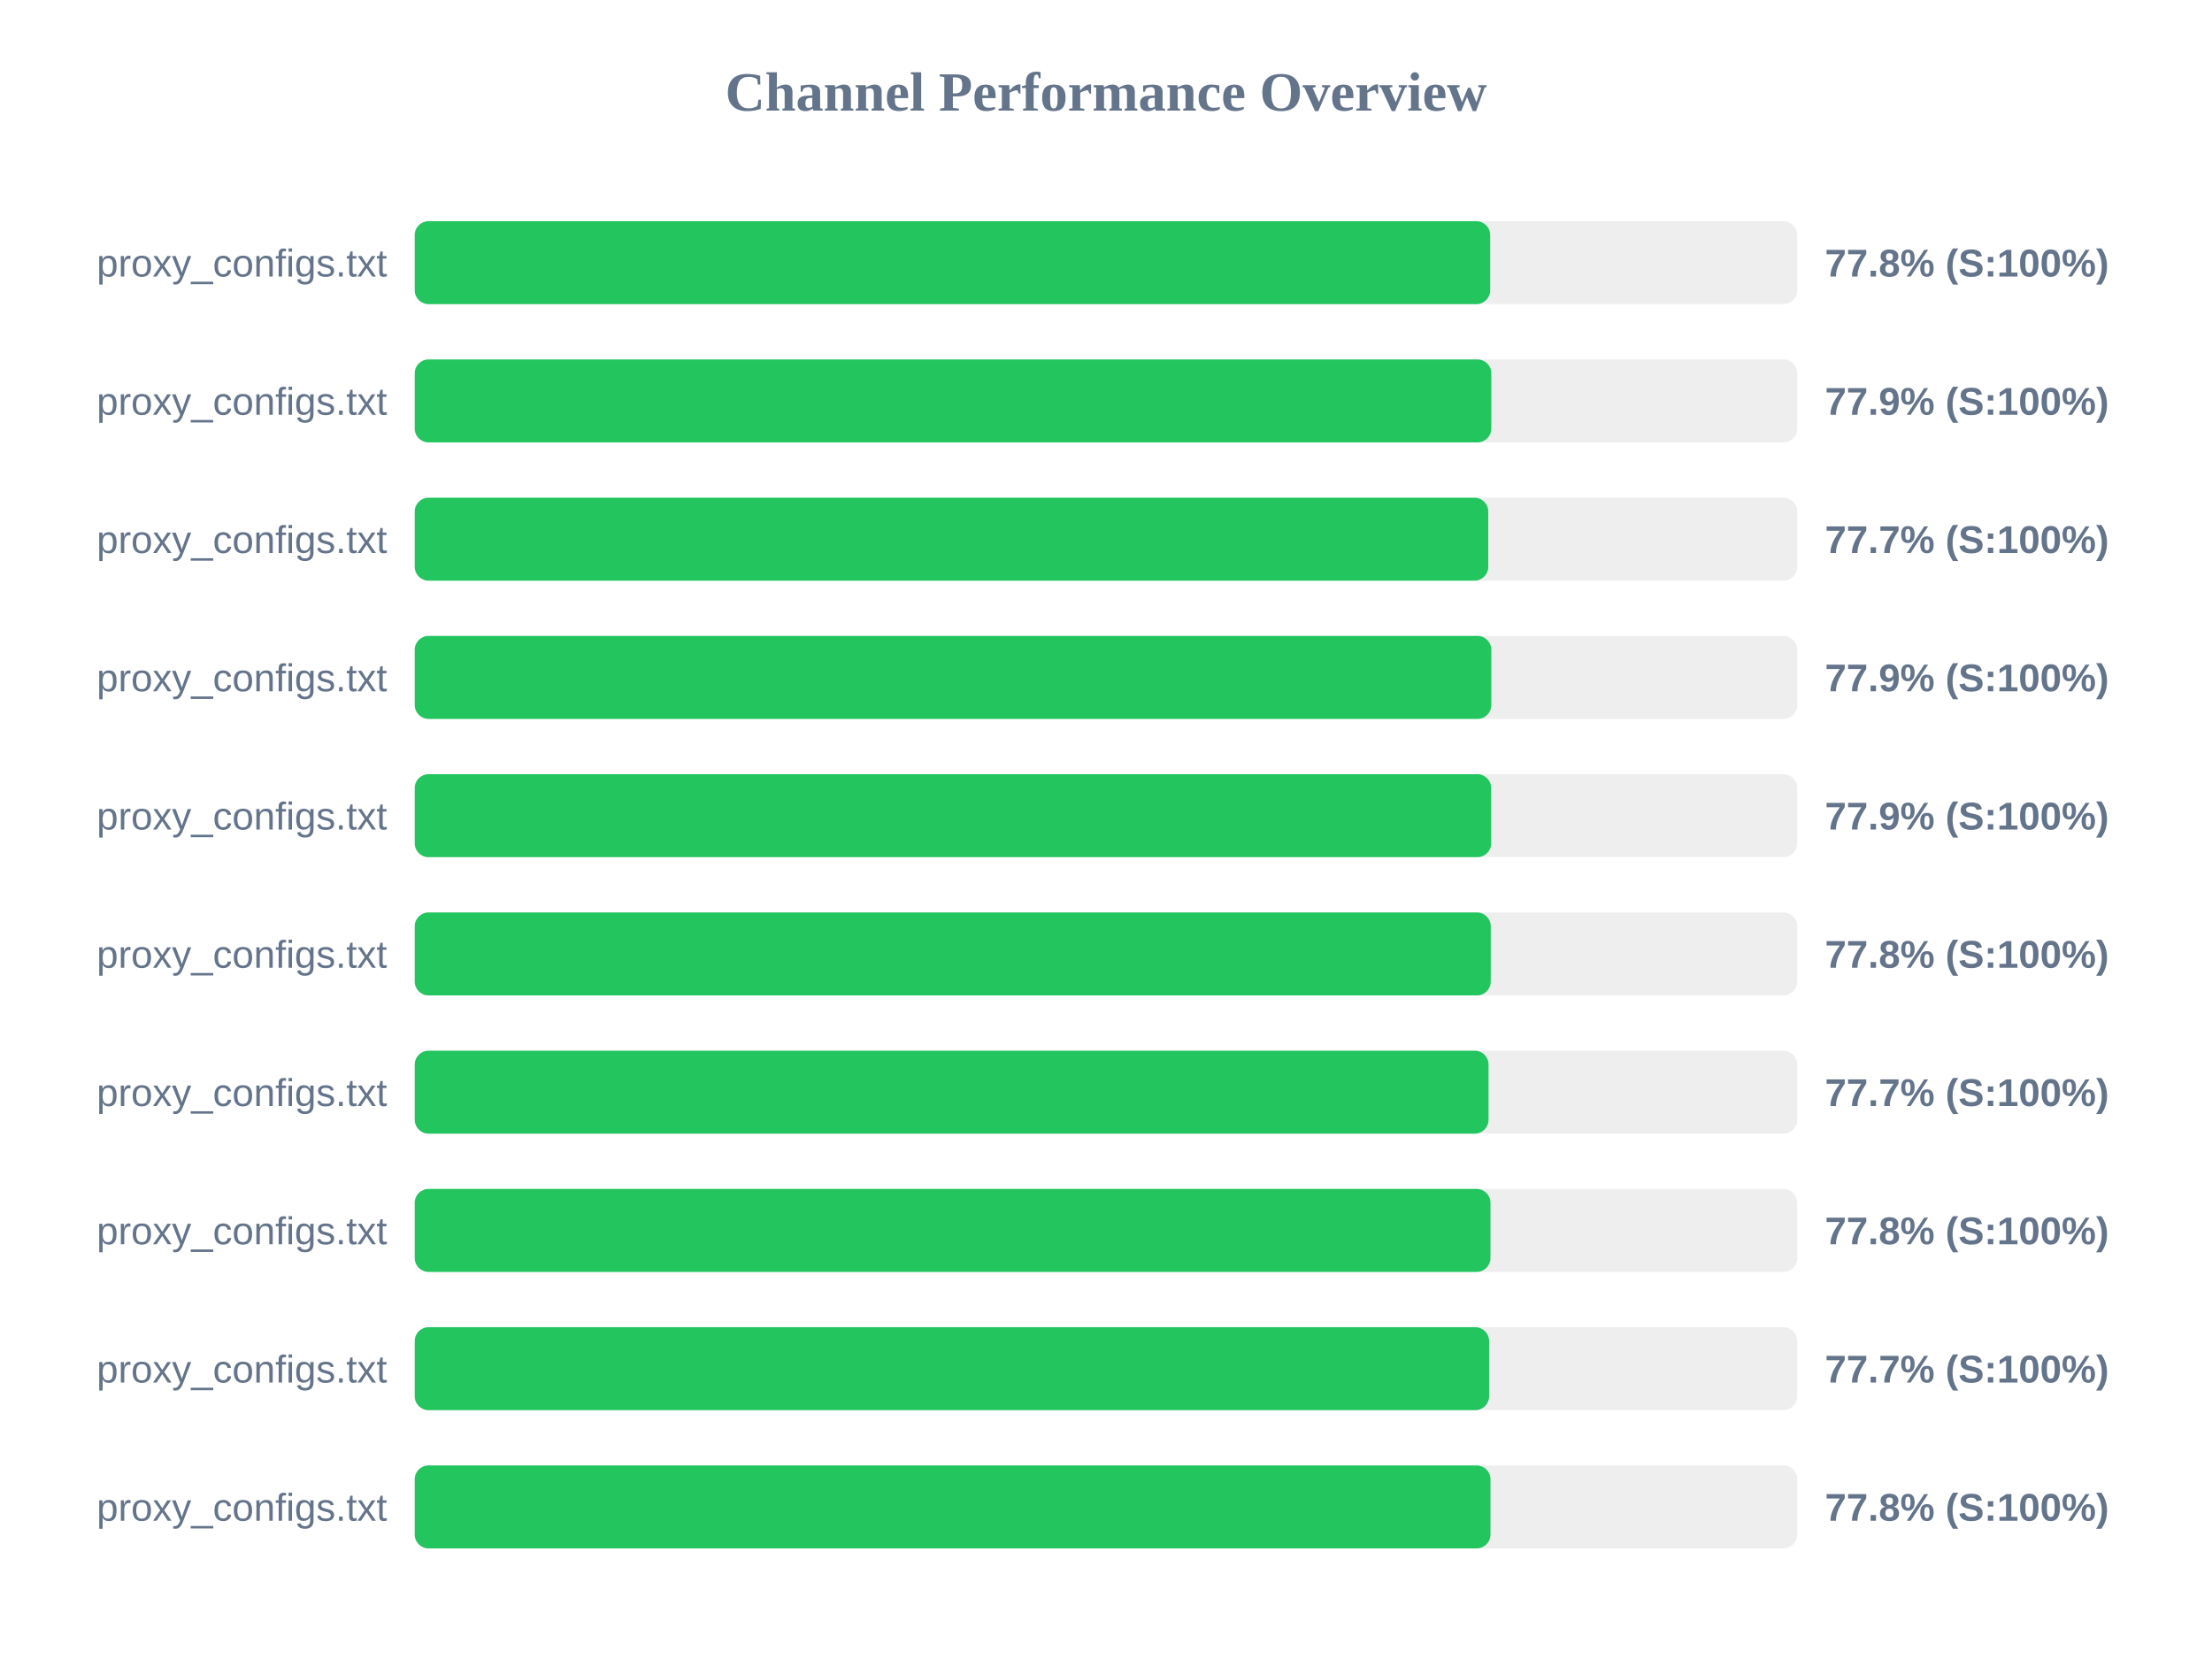
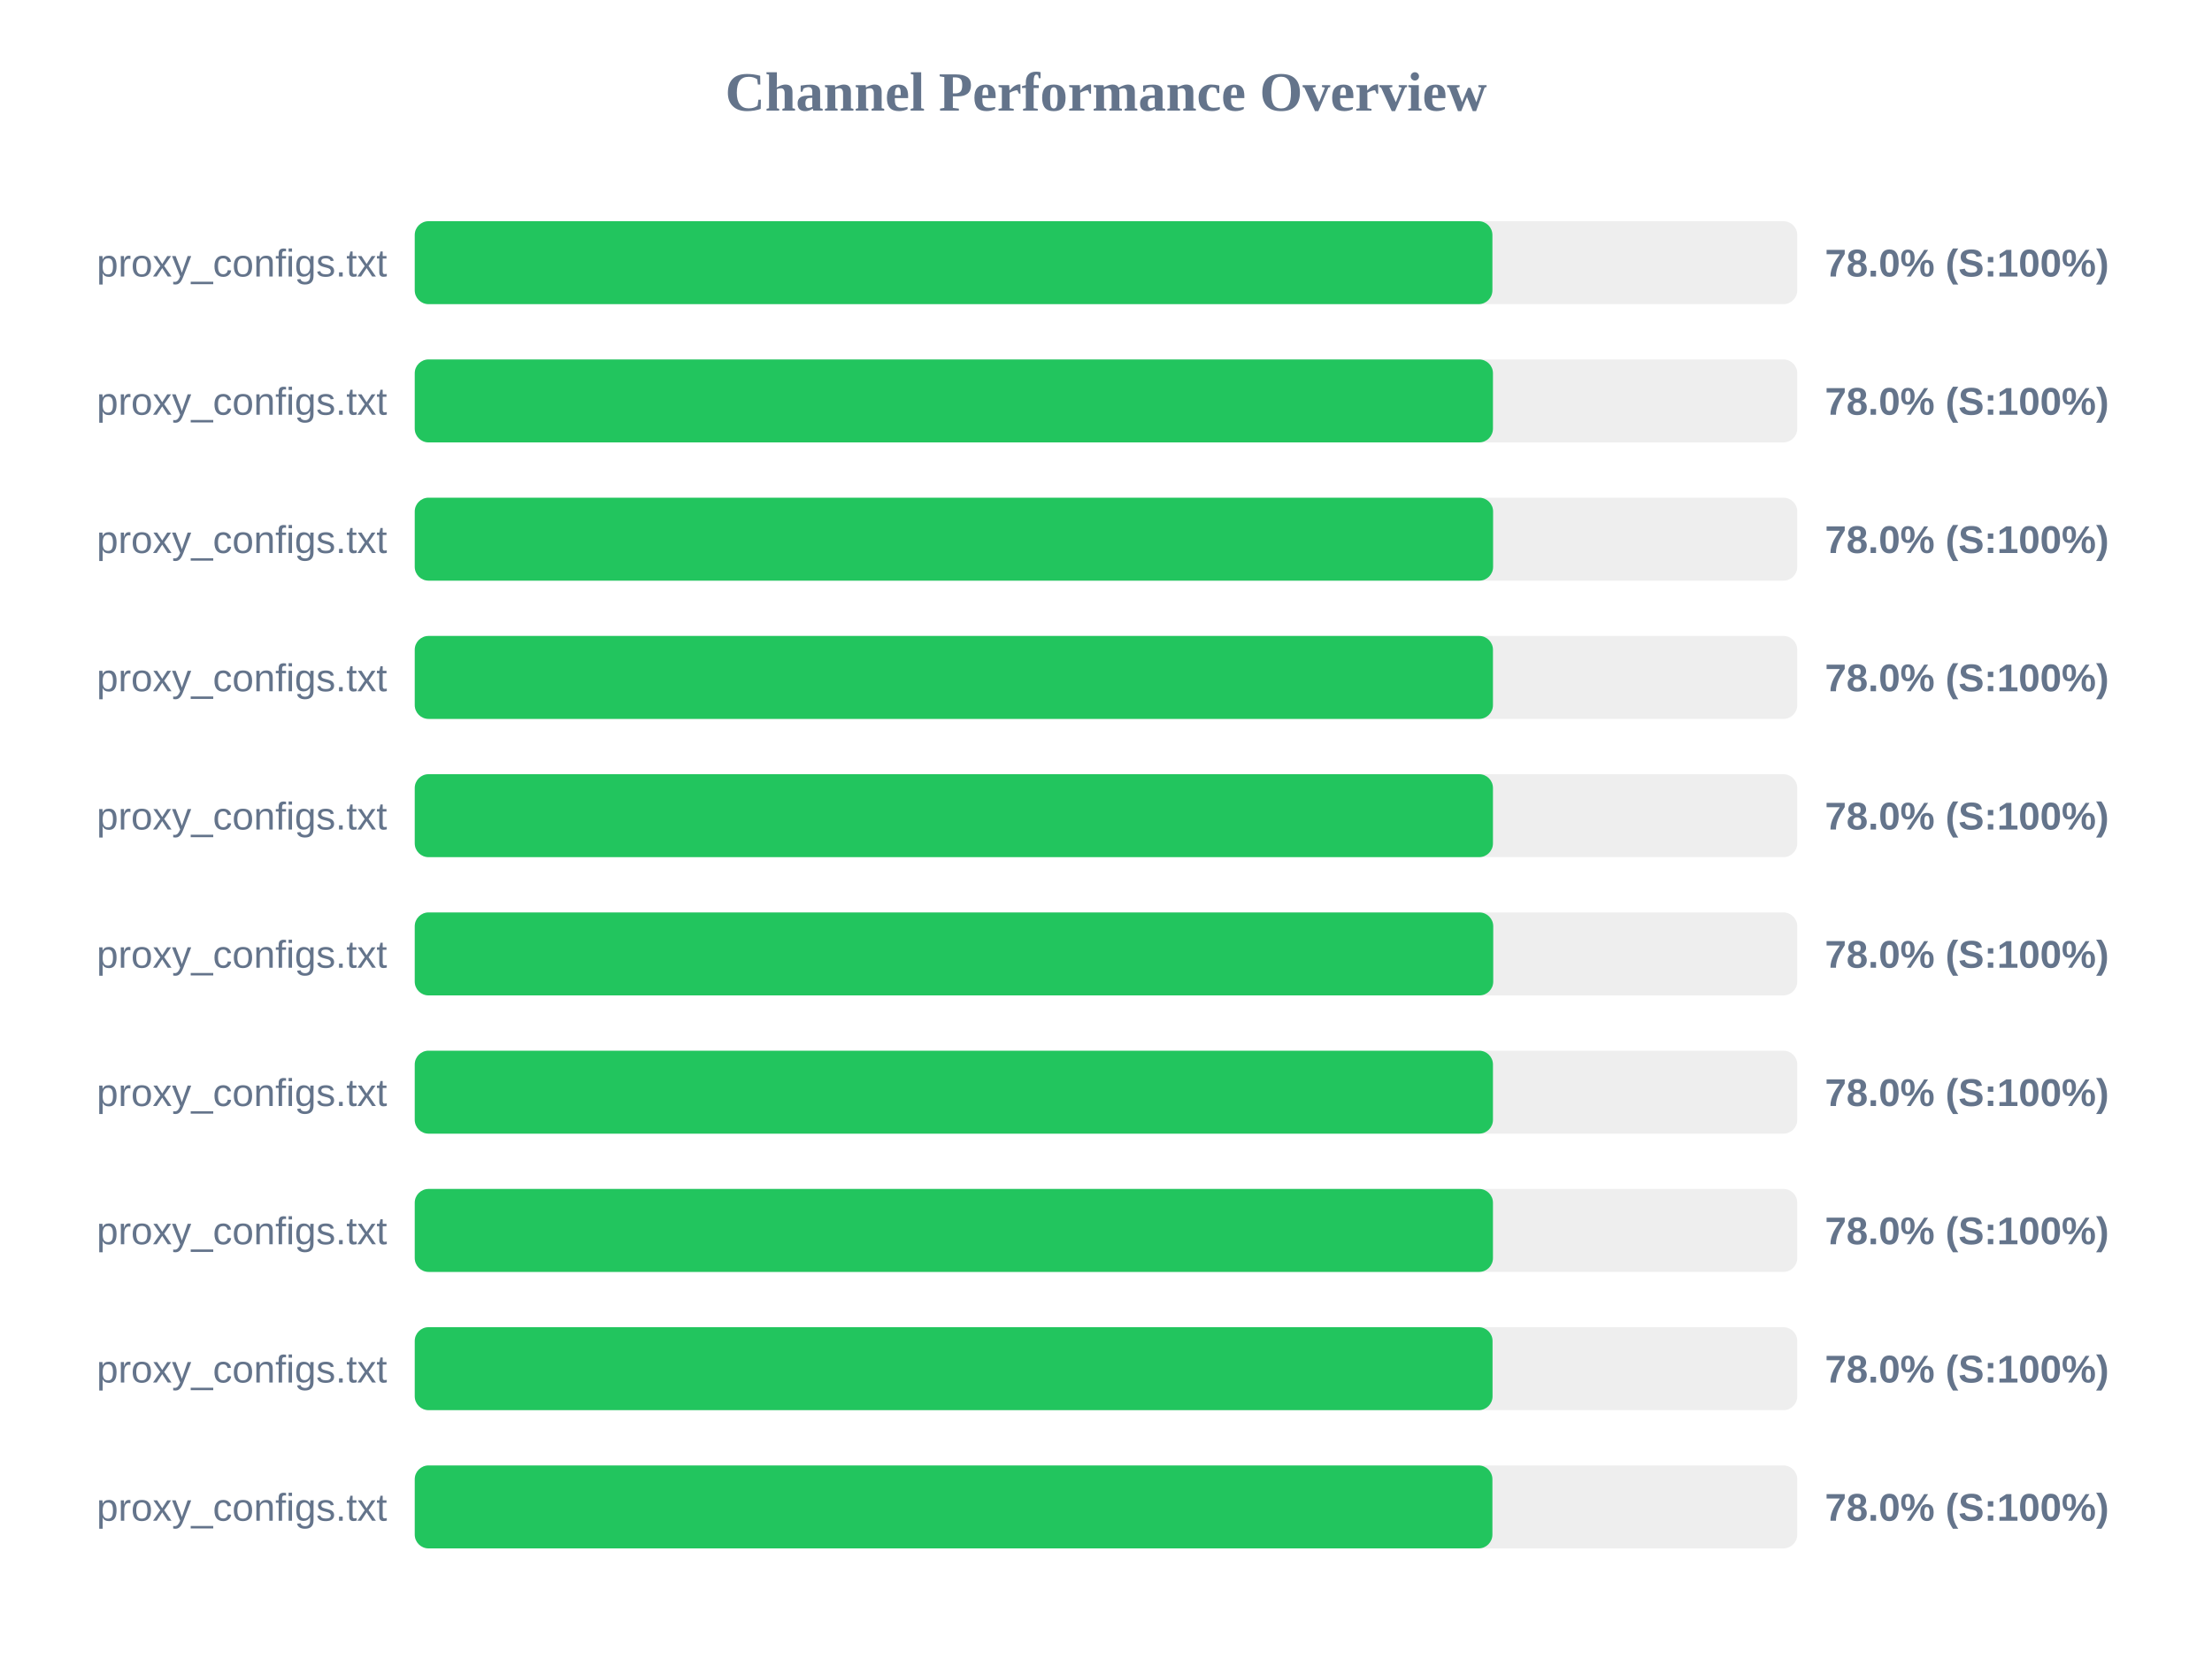
<svg xmlns="http://www.w3.org/2000/svg" width="800" height="600" version="1.1">
  <style>
        .row { font: 14px Arial; fill: #64748b; }
        .score { font: bold 14px Arial; fill: #64748b; }
    </style>
  <text x="400" y="40" text-anchor="middle" font-size="20px" font-weight="bold" fill="#64748b">Channel Performance Overview</text>
  <rect x="150" y="80" width="500" height="30" fill="#eee" rx="5" />
-   <rect x="150" y="80" width="388.95" height="30" fill="#22c55e" rx="5" />
+   <rect x="150" y="80" width="389.75" height="30" fill="#22c55e" rx="5" />
  <text x="140" y="100" text-anchor="end" class="row">proxy_configs.txt</text>
-   <text x="660" y="100" text-anchor="start" class="score">77.8% (S:100%)</text>
+   <text x="660" y="100" text-anchor="start" class="score">78.0% (S:100%)</text>
  <rect x="150" y="130" width="500" height="30" fill="#eee" rx="5" />
-   <rect x="150" y="130" width="389.35" height="30" fill="#22c55e" rx="5" />
+   <rect x="150" y="130" width="389.95" height="30" fill="#22c55e" rx="5" />
  <text x="140" y="150" text-anchor="end" class="row">proxy_configs.txt</text>
-   <text x="660" y="150" text-anchor="start" class="score">77.9% (S:100%)</text>
+   <text x="660" y="150" text-anchor="start" class="score">78.0% (S:100%)</text>
  <rect x="150" y="180" width="500" height="30" fill="#eee" rx="5" />
-   <rect x="150" y="180" width="388.25" height="30" fill="#22c55e" rx="5" />
+   <rect x="150" y="180" width="390.0" height="30" fill="#22c55e" rx="5" />
  <text x="140" y="200" text-anchor="end" class="row">proxy_configs.txt</text>
-   <text x="660" y="200" text-anchor="start" class="score">77.7% (S:100%)</text>
+   <text x="660" y="200" text-anchor="start" class="score">78.0% (S:100%)</text>
  <rect x="150" y="230" width="500" height="30" fill="#eee" rx="5" />
-   <rect x="150" y="230" width="389.35" height="30" fill="#22c55e" rx="5" />
+   <rect x="150" y="230" width="389.95" height="30" fill="#22c55e" rx="5" />
  <text x="140" y="250" text-anchor="end" class="row">proxy_configs.txt</text>
-   <text x="660" y="250" text-anchor="start" class="score">77.9% (S:100%)</text>
+   <text x="660" y="250" text-anchor="start" class="score">78.0% (S:100%)</text>
  <rect x="150" y="280" width="500" height="30" fill="#eee" rx="5" />
-   <rect x="150" y="280" width="389.3" height="30" fill="#22c55e" rx="5" />
+   <rect x="150" y="280" width="389.95" height="30" fill="#22c55e" rx="5" />
  <text x="140" y="300" text-anchor="end" class="row">proxy_configs.txt</text>
-   <text x="660" y="300" text-anchor="start" class="score">77.9% (S:100%)</text>
+   <text x="660" y="300" text-anchor="start" class="score">78.0% (S:100%)</text>
  <rect x="150" y="330" width="500" height="30" fill="#eee" rx="5" />
-   <rect x="150" y="330" width="389.15" height="30" fill="#22c55e" rx="5" />
+   <rect x="150" y="330" width="390.05" height="30" fill="#22c55e" rx="5" />
  <text x="140" y="350" text-anchor="end" class="row">proxy_configs.txt</text>
-   <text x="660" y="350" text-anchor="start" class="score">77.8% (S:100%)</text>
+   <text x="660" y="350" text-anchor="start" class="score">78.0% (S:100%)</text>
  <rect x="150" y="380" width="500" height="30" fill="#eee" rx="5" />
-   <rect x="150" y="380" width="388.35" height="30" fill="#22c55e" rx="5" />
+   <rect x="150" y="380" width="389.95" height="30" fill="#22c55e" rx="5" />
  <text x="140" y="400" text-anchor="end" class="row">proxy_configs.txt</text>
-   <text x="660" y="400" text-anchor="start" class="score">77.7% (S:100%)</text>
+   <text x="660" y="400" text-anchor="start" class="score">78.0% (S:100%)</text>
  <rect x="150" y="430" width="500" height="30" fill="#eee" rx="5" />
-   <rect x="150" y="430" width="389.05" height="30" fill="#22c55e" rx="5" />
+   <rect x="150" y="430" width="389.95" height="30" fill="#22c55e" rx="5" />
  <text x="140" y="450" text-anchor="end" class="row">proxy_configs.txt</text>
-   <text x="660" y="450" text-anchor="start" class="score">77.8% (S:100%)</text>
+   <text x="660" y="450" text-anchor="start" class="score">78.0% (S:100%)</text>
  <rect x="150" y="480" width="500" height="30" fill="#eee" rx="5" />
-   <rect x="150" y="480" width="388.55" height="30" fill="#22c55e" rx="5" />
+   <rect x="150" y="480" width="389.8" height="30" fill="#22c55e" rx="5" />
  <text x="140" y="500" text-anchor="end" class="row">proxy_configs.txt</text>
-   <text x="660" y="500" text-anchor="start" class="score">77.7% (S:100%)</text>
+   <text x="660" y="500" text-anchor="start" class="score">78.0% (S:100%)</text>
  <rect x="150" y="530" width="500" height="30" fill="#eee" rx="5" />
-   <rect x="150" y="530" width="389.05" height="30" fill="#22c55e" rx="5" />
+   <rect x="150" y="530" width="389.75" height="30" fill="#22c55e" rx="5" />
  <text x="140" y="550" text-anchor="end" class="row">proxy_configs.txt</text>
-   <text x="660" y="550" text-anchor="start" class="score">77.8% (S:100%)</text>
+   <text x="660" y="550" text-anchor="start" class="score">78.0% (S:100%)</text>
</svg>
